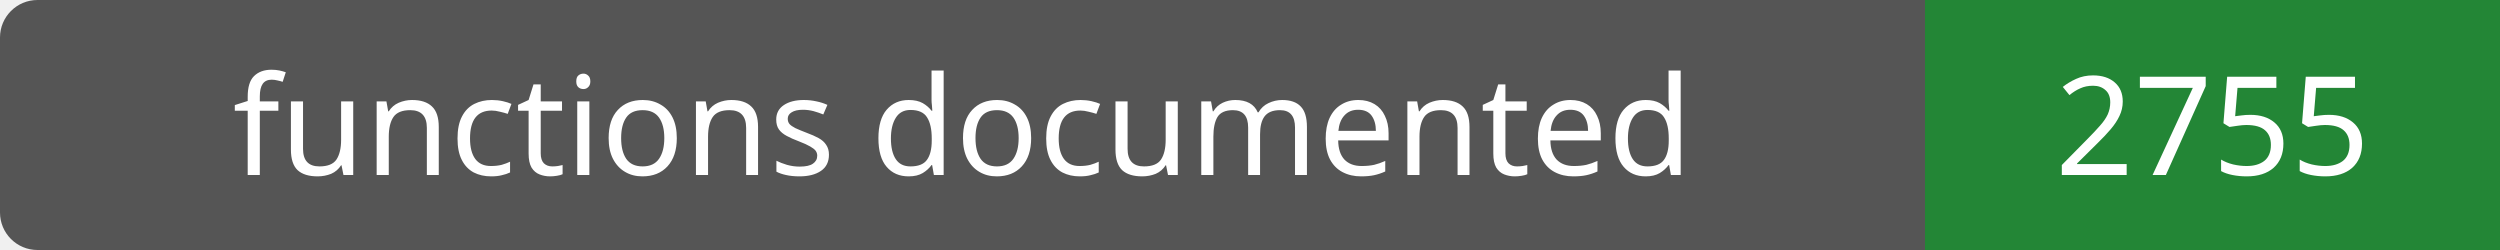
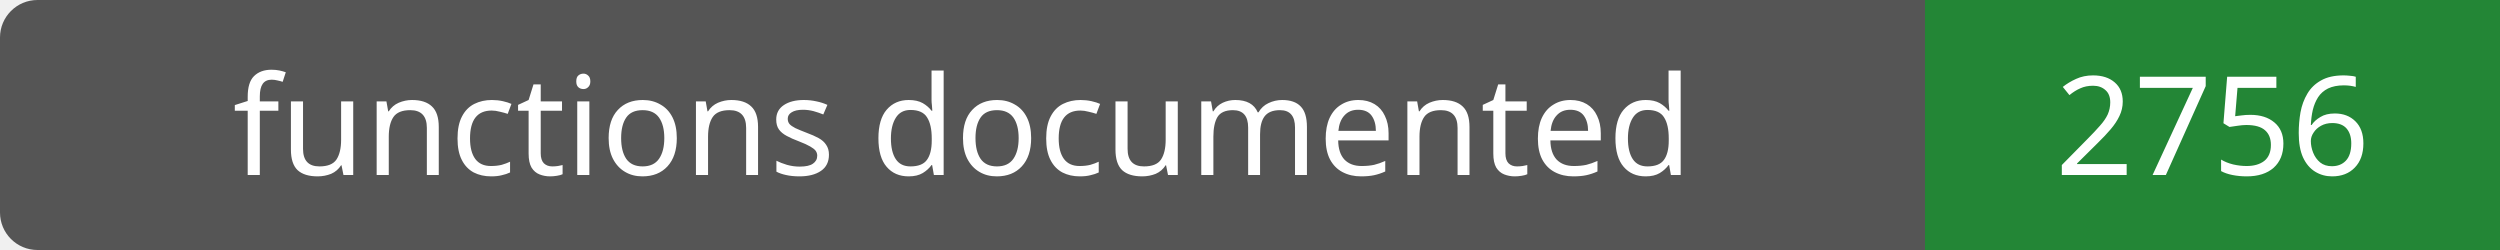
- <svg xmlns="http://www.w3.org/2000/svg" width="200" height="20" role="img" aria-label="functions documented: 2755">
+ <svg xmlns="http://www.w3.org/2000/svg" width="200" height="20" role="img" aria-label="functions documented: 2756">
  <rect width="200" height="20" rx="3" fill="#555" />
  <path fill="#238636" d="M154 0h46v20H154z" />
  <g fill="#fff" text-anchor="middle" font-family="Verdana,sans-serif" font-size="11">
    <text x="77.0" y="14">functions documented</text>
-     <text x="177.0" y="14">2755</text>
+     <text x="177.0" y="14">2756</text>
  </g>
</svg>
